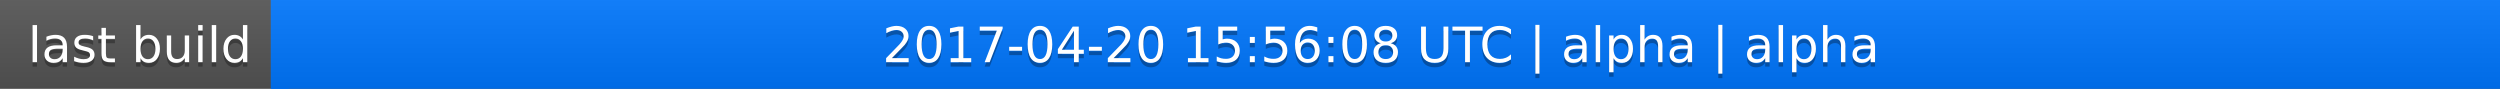
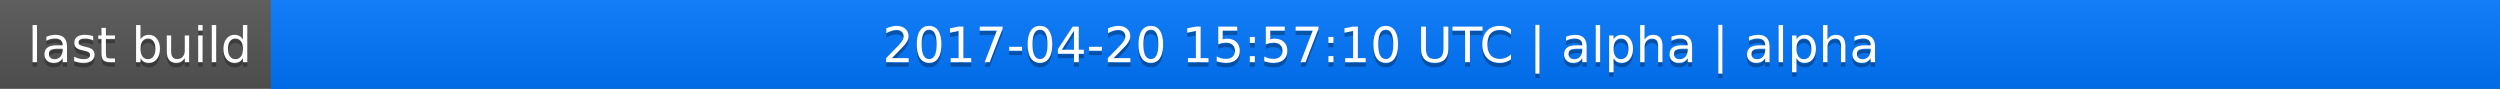
<svg xmlns="http://www.w3.org/2000/svg" width="563" height="20">
  <linearGradient id="a" x2="0" y2="100%">
    <stop offset="0" stop-color="#bbb" stop-opacity=".1" />
    <stop offset="1" stop-opacity=".1" />
  </linearGradient>
  <rect rx="0" width="563" height="20" fill="#555" />
  <rect rx="0" x="61" width="502" height="20" fill="#07f" />
  <path fill="#07f" d="M61 0h4v20h-4z" />
  <rect rx="0" width="563" height="20" fill="url(#a)" />
  <g fill="#fff" text-anchor="middle" font-family="DejaVu Sans,Verdana,Geneva,sans-serif" font-size="11">
    <text x="31.5" y="15" fill="#010101" fill-opacity=".3">last build</text>
    <text x="31.5" y="14">last build</text>
-     <text x="311" y="15" fill="#010101" fill-opacity=".3">2017-04-20 15:56:08 UTC | alpha | alpha</text>
-     <text x="311" y="14">2017-04-20 15:56:08 UTC | alpha | alpha</text>
+     <text x="311" y="15" fill="#010101" fill-opacity=".3">2017-04-20 15:57:10 UTC | alpha | alpha</text>
+     <text x="311" y="14">2017-04-20 15:57:10 UTC | alpha | alpha</text>
  </g>
</svg>
